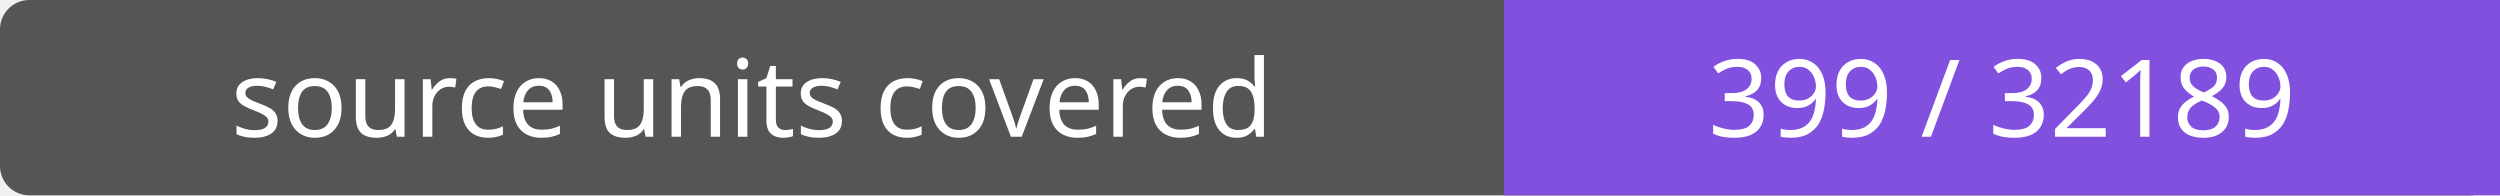
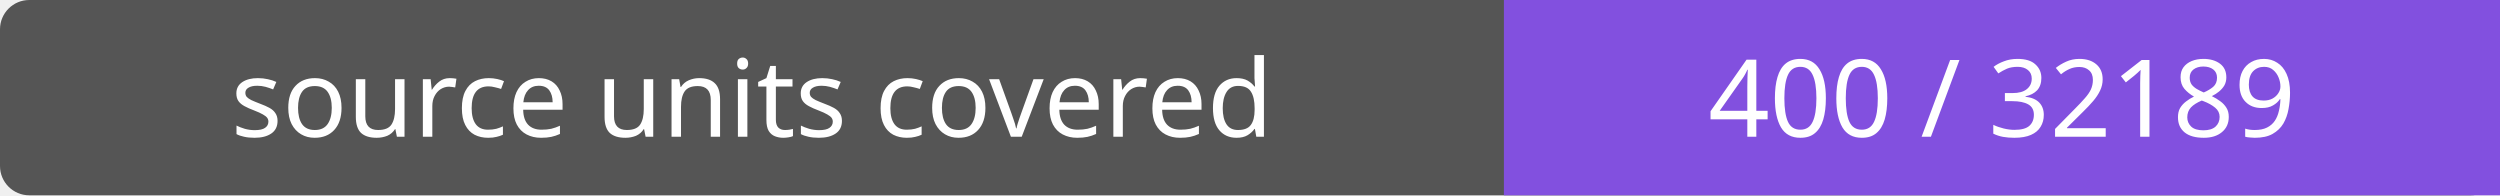
- <svg xmlns="http://www.w3.org/2000/svg" width="256" height="20" role="img" aria-label="source units covered: 399 / 32189">
+ <svg xmlns="http://www.w3.org/2000/svg" width="256" height="20" role="img" aria-label="source units covered: 400 / 32189">
  <rect width="256" height="20" rx="3" fill="#555" />
  <path fill="#8250df" d="M154 0h102v20H154z" />
  <g fill="#fff" text-anchor="middle" font-family="Verdana,sans-serif" font-size="11">
    <text x="77.0" y="14">source units covered</text>
-     <text x="205.0" y="14">399 / 32189</text>
+     <text x="205.0" y="14">400 / 32189</text>
  </g>
</svg>
